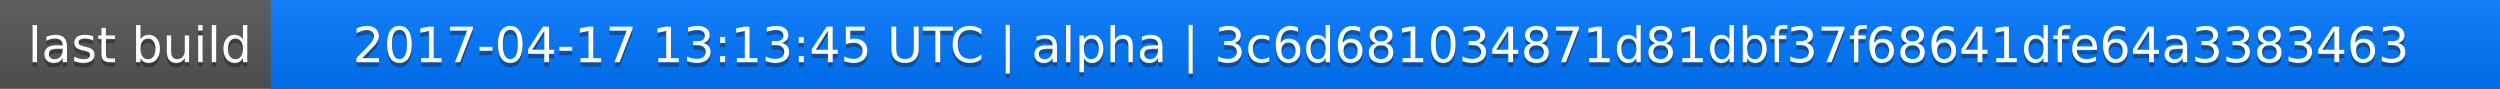
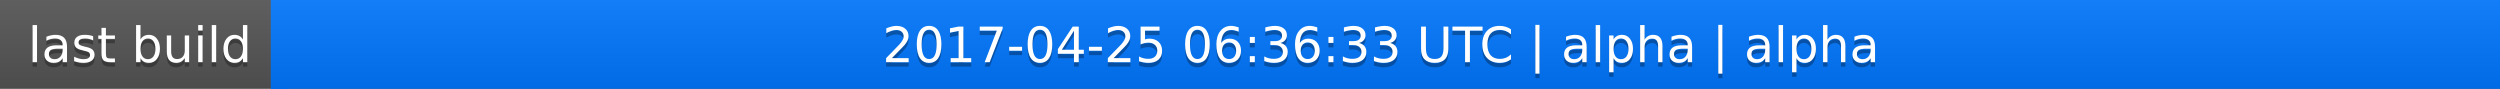
<svg xmlns="http://www.w3.org/2000/svg" width="563" height="20">
  <linearGradient id="a" x2="0" y2="100%">
    <stop offset="0" stop-color="#bbb" stop-opacity=".1" />
    <stop offset="1" stop-opacity=".1" />
  </linearGradient>
  <rect rx="0" width="563" height="20" fill="#555" />
  <rect rx="0" x="61" width="502" height="20" fill="#07f" />
  <path fill="#07f" d="M61 0h4v20h-4z" />
  <rect rx="0" width="563" height="20" fill="url(#a)" />
  <g fill="#fff" text-anchor="middle" font-family="DejaVu Sans,Verdana,Geneva,sans-serif" font-size="11">
    <text x="31.5" y="15" fill="#010101" fill-opacity=".3">last build</text>
    <text x="31.5" y="14">last build</text>
-     <text x="311" y="15" fill="#010101" fill-opacity=".3">2017-04-17 13:13:45 UTC | alpha | 3c6d681034871d81dbf37f68641dfe64a3383463</text>
-     <text x="311" y="14">2017-04-17 13:13:45 UTC | alpha | 3c6d681034871d81dbf37f68641dfe64a3383463</text>
+     <text x="311" y="15" fill="#010101" fill-opacity=".3">2017-04-25 06:36:33 UTC | alpha | alpha</text>
+     <text x="311" y="14">2017-04-25 06:36:33 UTC | alpha | alpha</text>
  </g>
</svg>
